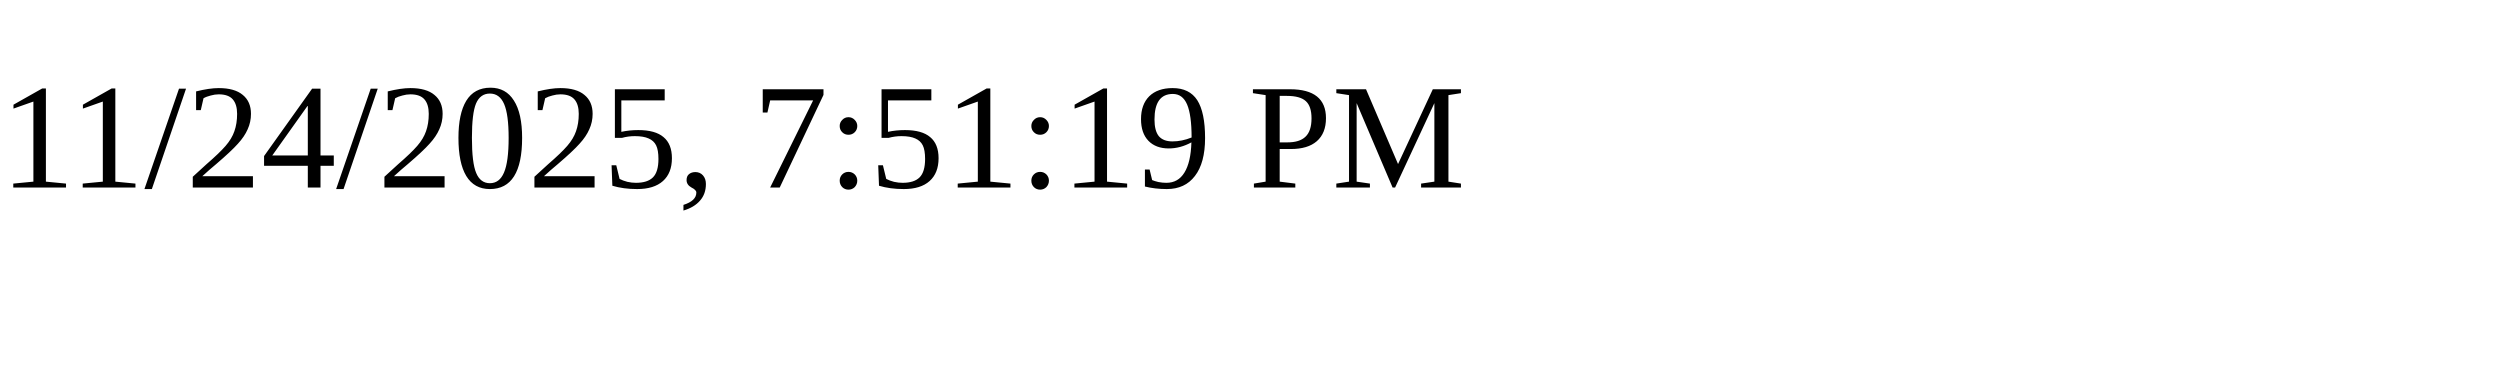
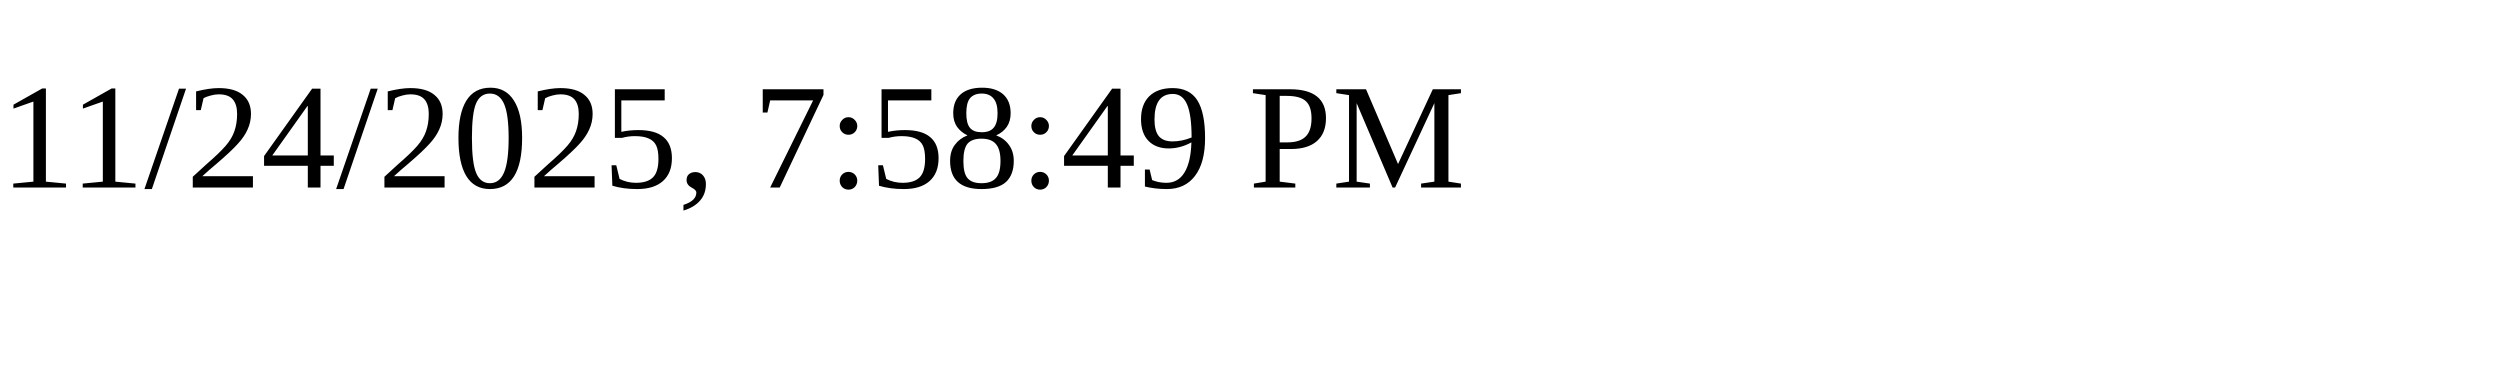
<svg xmlns="http://www.w3.org/2000/svg" height="30" width="200">
-   <text x="0" y="15">11/24/2025, 7:51:19 PM</text>
+   <text x="0" y="15">11/24/2025, 7:58:49 PM</text>
</svg>
